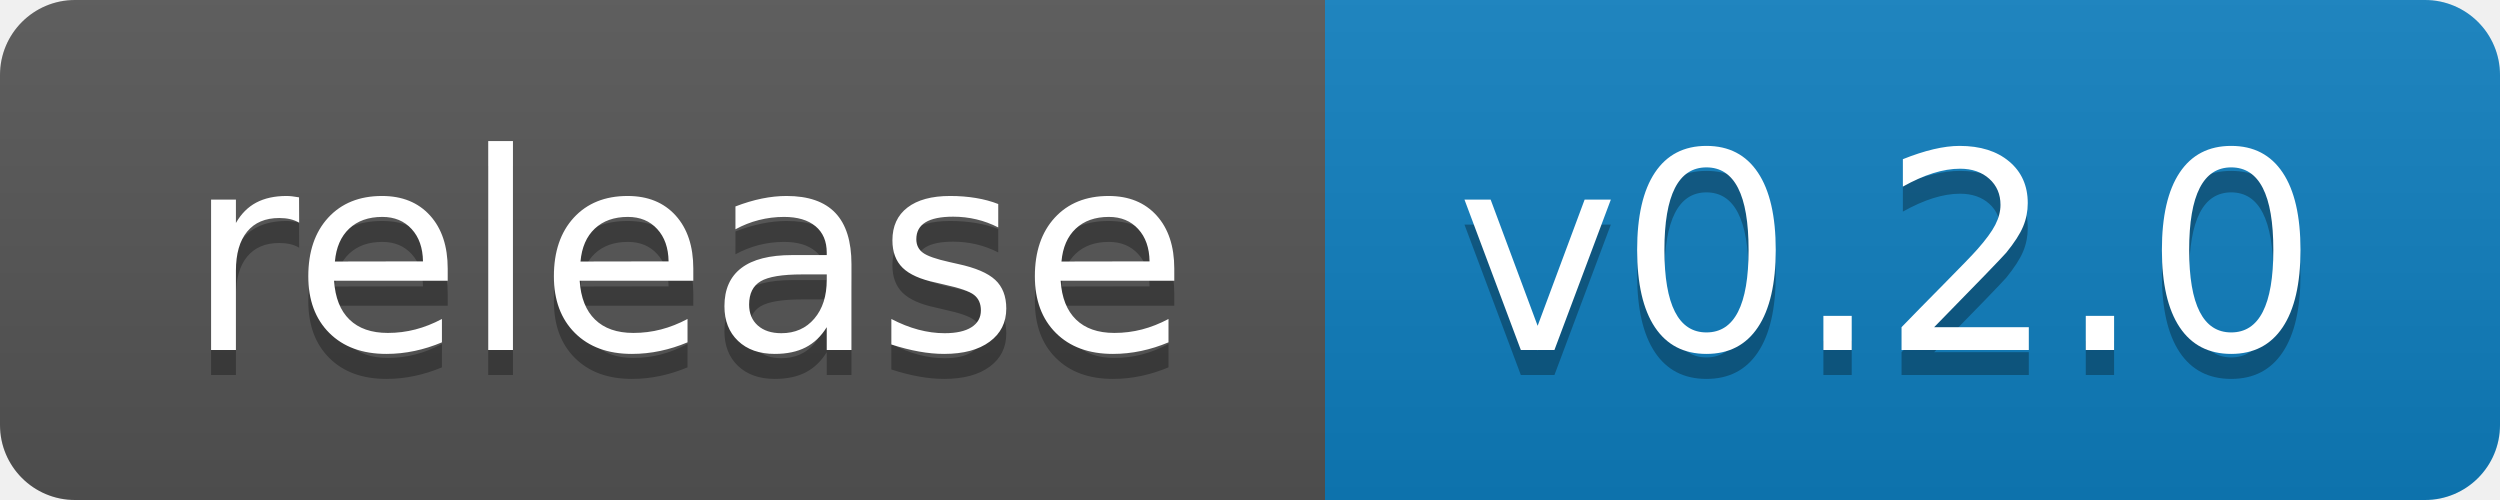
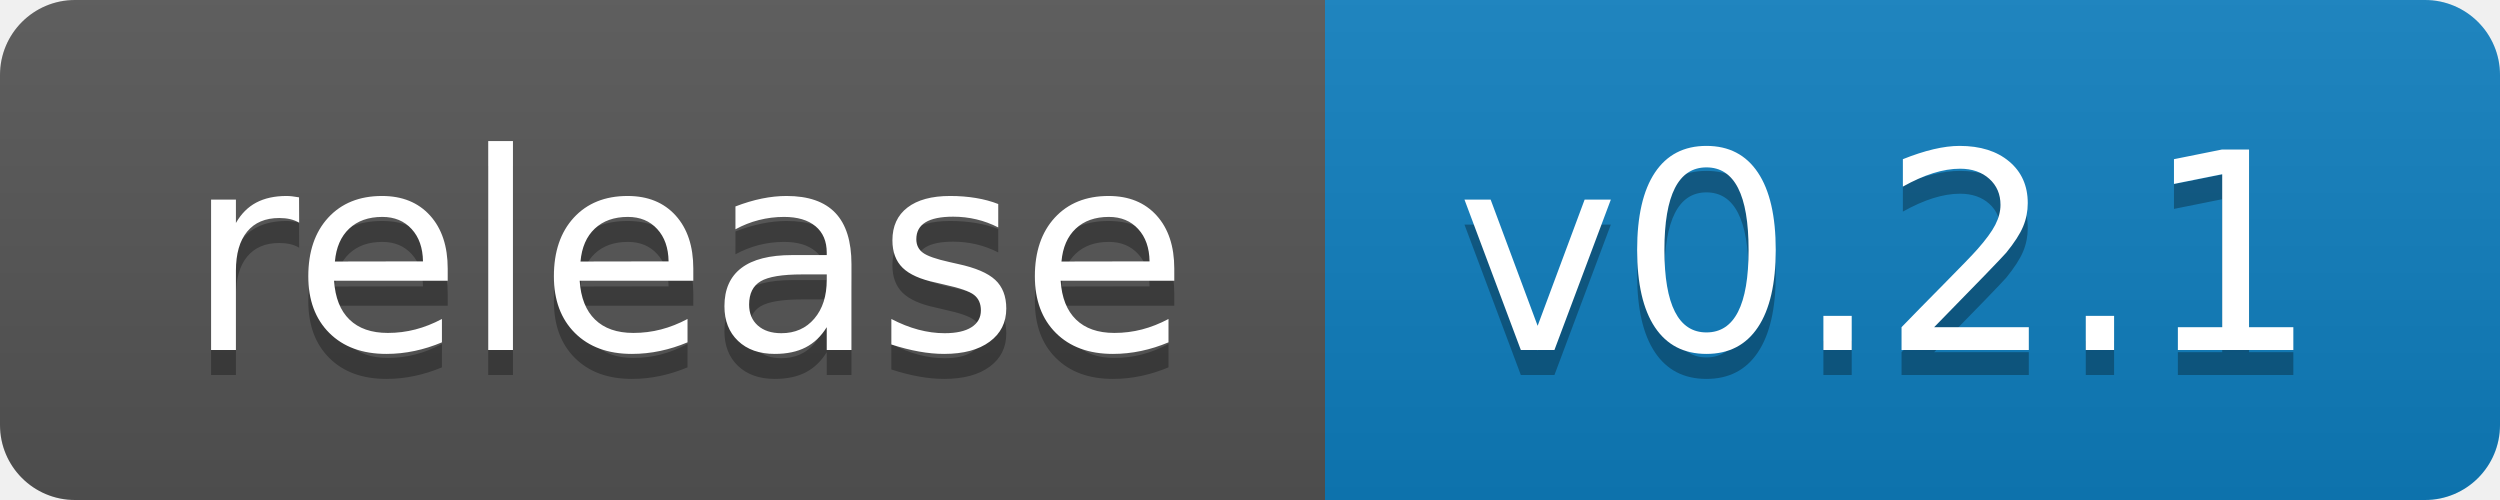
- <svg xmlns="http://www.w3.org/2000/svg" width="100" height="20" role="img" aria-label="release: v0.2.0">
+ <svg xmlns="http://www.w3.org/2000/svg" width="100" height="20" role="img" aria-label="release: v0.2.1">
  <linearGradient id="s" x2="0" y2="100%">
    <stop offset="0" stop-color="#bbb" stop-opacity=".1" />
    <stop offset="1" stop-opacity=".1" />
  </linearGradient>
  <clipPath id="r">
    <rect width="100" height="20" rx="3" fill="#fff" />
  </clipPath>
  <g clip-path="url(#r)">
    <rect width="53" height="20" fill="#555" />
    <rect x="53" width="47" height="20" fill="#0e7fc0" />
    <rect width="100" height="20" fill="url(#s)" />
  </g>
  <g fill="#fff" text-anchor="middle" font-family="Verdana,Geneva,DejaVu Sans,sans-serif" text-rendering="geometricPrecision" font-size="110">
    <text aria-hidden="true" x="275.0" y="150" fill="#010101" fill-opacity=".3" transform="scale(.1)" textLength="430">release</text>
    <text x="275.0" y="140" transform="scale(.1)" fill="#fff" textLength="430">release</text>
-     <text aria-hidden="true" x="755.0" y="150" fill="#010101" fill-opacity=".3" transform="scale(.1)" textLength="370">v0.2.0</text>
-     <text x="755.0" y="140" transform="scale(.1)" fill="#fff" textLength="370">v0.2.0</text>
+     <text aria-hidden="true" x="755.0" y="150" fill="#010101" fill-opacity=".3" transform="scale(.1)" textLength="370">v0.2.1</text>
+     <text x="755.0" y="140" transform="scale(.1)" fill="#fff" textLength="370">v0.2.1</text>
  </g>
</svg>
